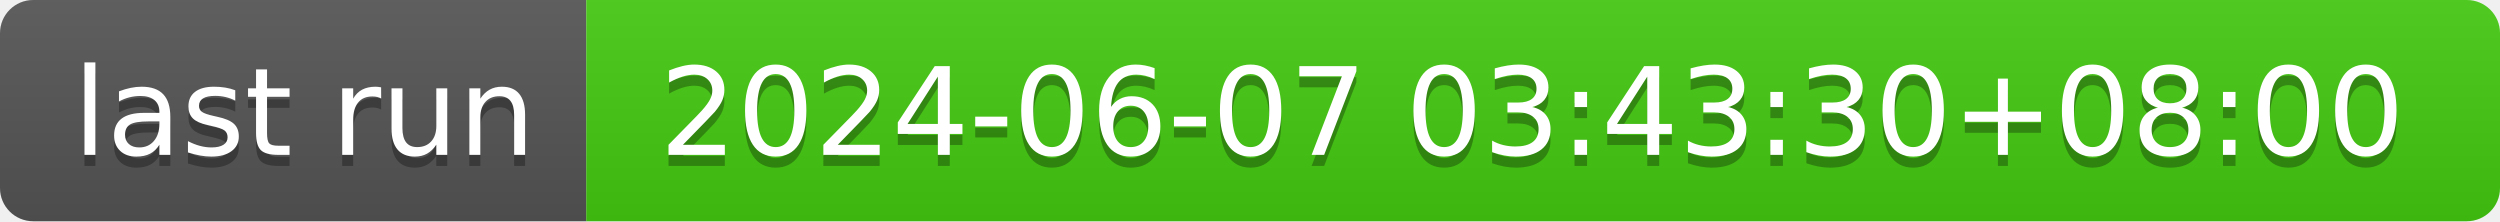
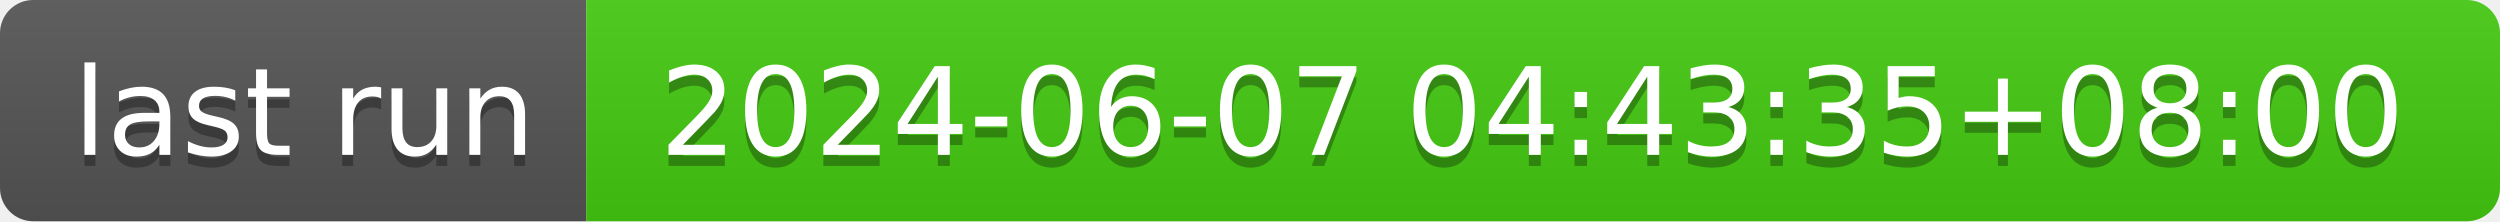
- <svg xmlns="http://www.w3.org/2000/svg" width="226" height="20" role="img" aria-label="last run: 2024-06-07 03:43:30+08:00">
+ <svg xmlns="http://www.w3.org/2000/svg" width="226" height="20" role="img" aria-label="last run: 2024-06-07 04:43:35+08:00">
  <linearGradient id="s" x2="0" y2="100%">
    <stop offset="0" stop-color="#bbb" stop-opacity=".1" />
    <stop offset="1" stop-opacity=".1" />
  </linearGradient>
  <clipPath id="r">
    <rect width="226" height="20" rx="3" fill="#fff" />
  </clipPath>
  <g clip-path="url(#r)">
    <rect width="53" height="20" fill="#555" />
    <rect x="53" width="173" height="20" fill="#4c1" />
    <rect width="226" height="20" fill="url(#s)" />
  </g>
  <g fill="#fff" text-anchor="middle" font-family="Verdana,Geneva,DejaVu Sans,sans-serif" text-rendering="geometricPrecision" font-size="110">
    <text aria-hidden="true" x="275" y="150" fill="#010101" fill-opacity=".3" transform="scale(.1)" textLength="430">last run</text>
    <text x="275" y="140" transform="scale(.1)" fill="#fff" textLength="430">last run</text>
-     <text aria-hidden="true" x="1385" y="150" fill="#010101" fill-opacity=".3" transform="scale(.1)" textLength="1630">2024-06-07 03:43:30+08:00</text>
-     <text x="1385" y="140" transform="scale(.1)" fill="#fff" textLength="1630">2024-06-07 03:43:30+08:00</text>
+     <text aria-hidden="true" x="1385" y="150" fill="#010101" fill-opacity=".3" transform="scale(.1)" textLength="1630">2024-06-07 04:43:35+08:00</text>
+     <text x="1385" y="140" transform="scale(.1)" fill="#fff" textLength="1630">2024-06-07 04:43:35+08:00</text>
  </g>
</svg>
